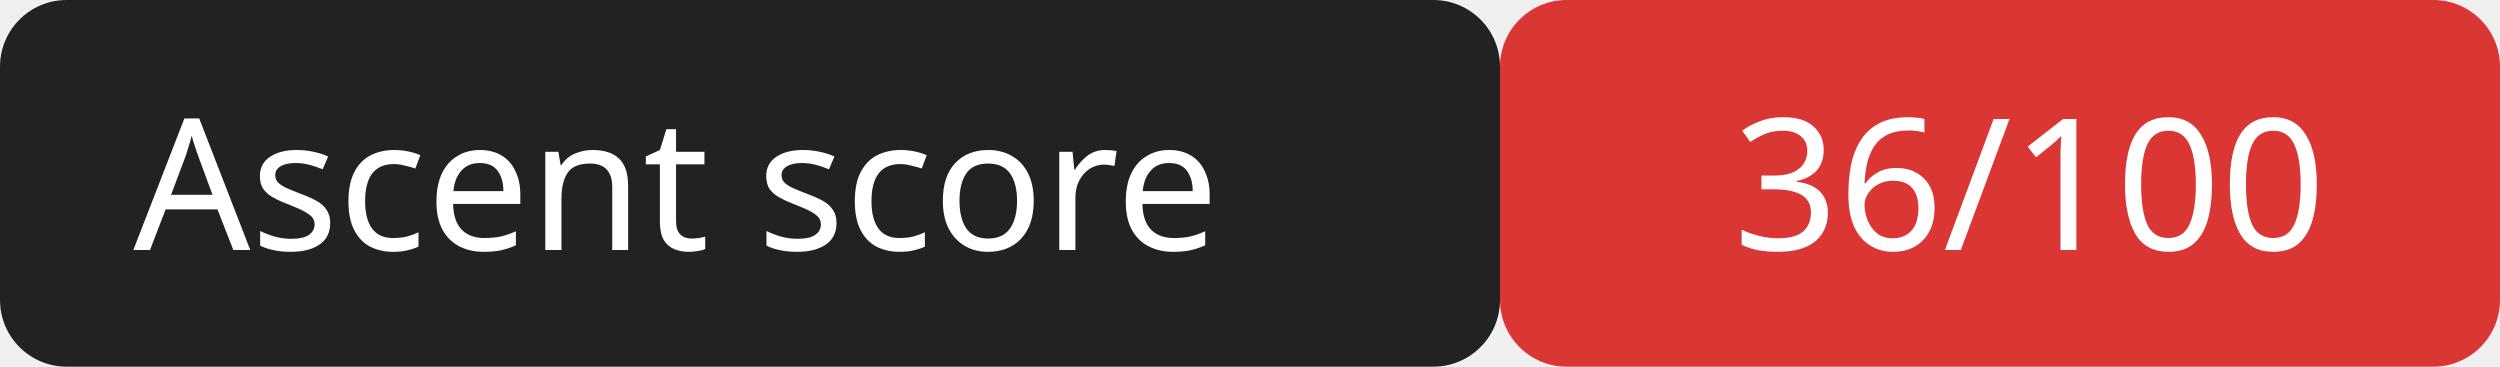
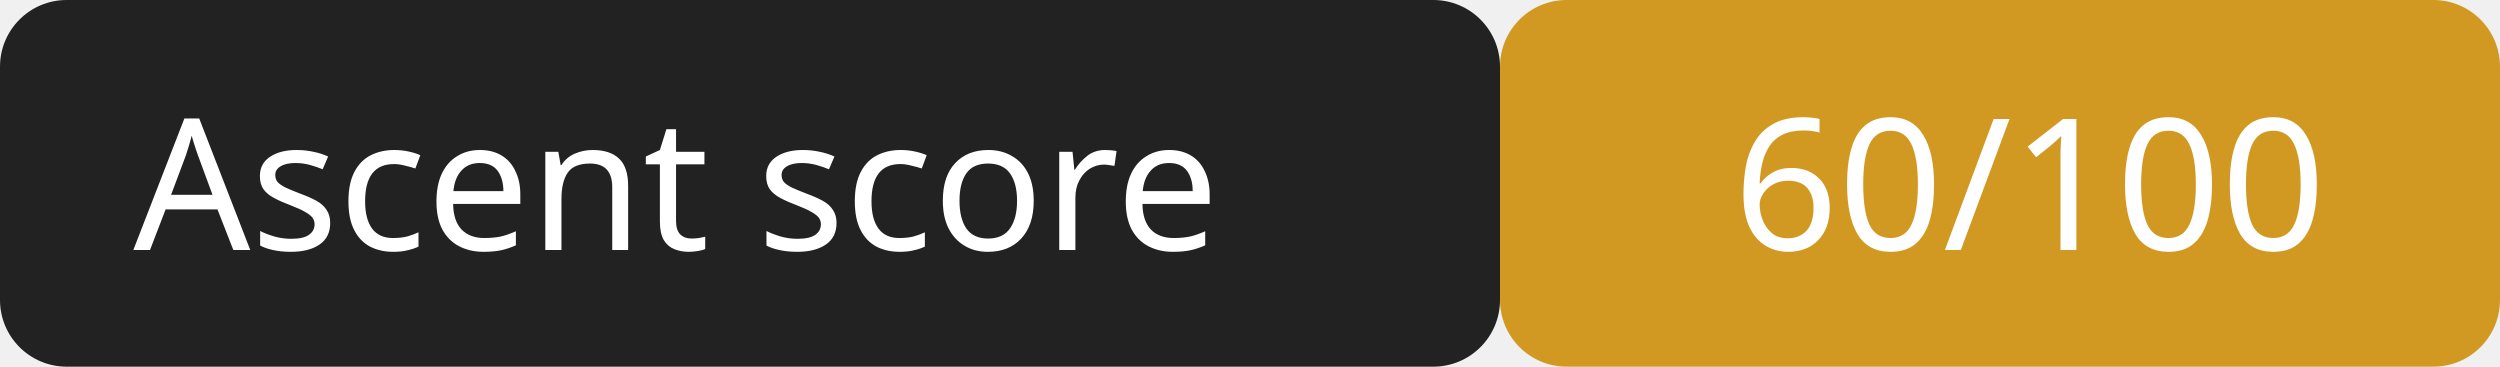
<svg xmlns="http://www.w3.org/2000/svg" width="150" height="22">
  <rect width="90" height="22" rx="4" fill="#222" />
-   <rect x="90" width="60" height="22" rx="4" fill="#da3633" />
+   <rect x="90" width="60" height="22" rx="4" fill="#d29922" />
  <g fill="#fff" font-family="Verdana,sans-serif" font-size="11">
    <text x="8" y="15">Ascent score</text>
-     <text x="104" y="15">36/100</text>
+     <text x="104" y="15">60/100</text>
  </g>
</svg>
